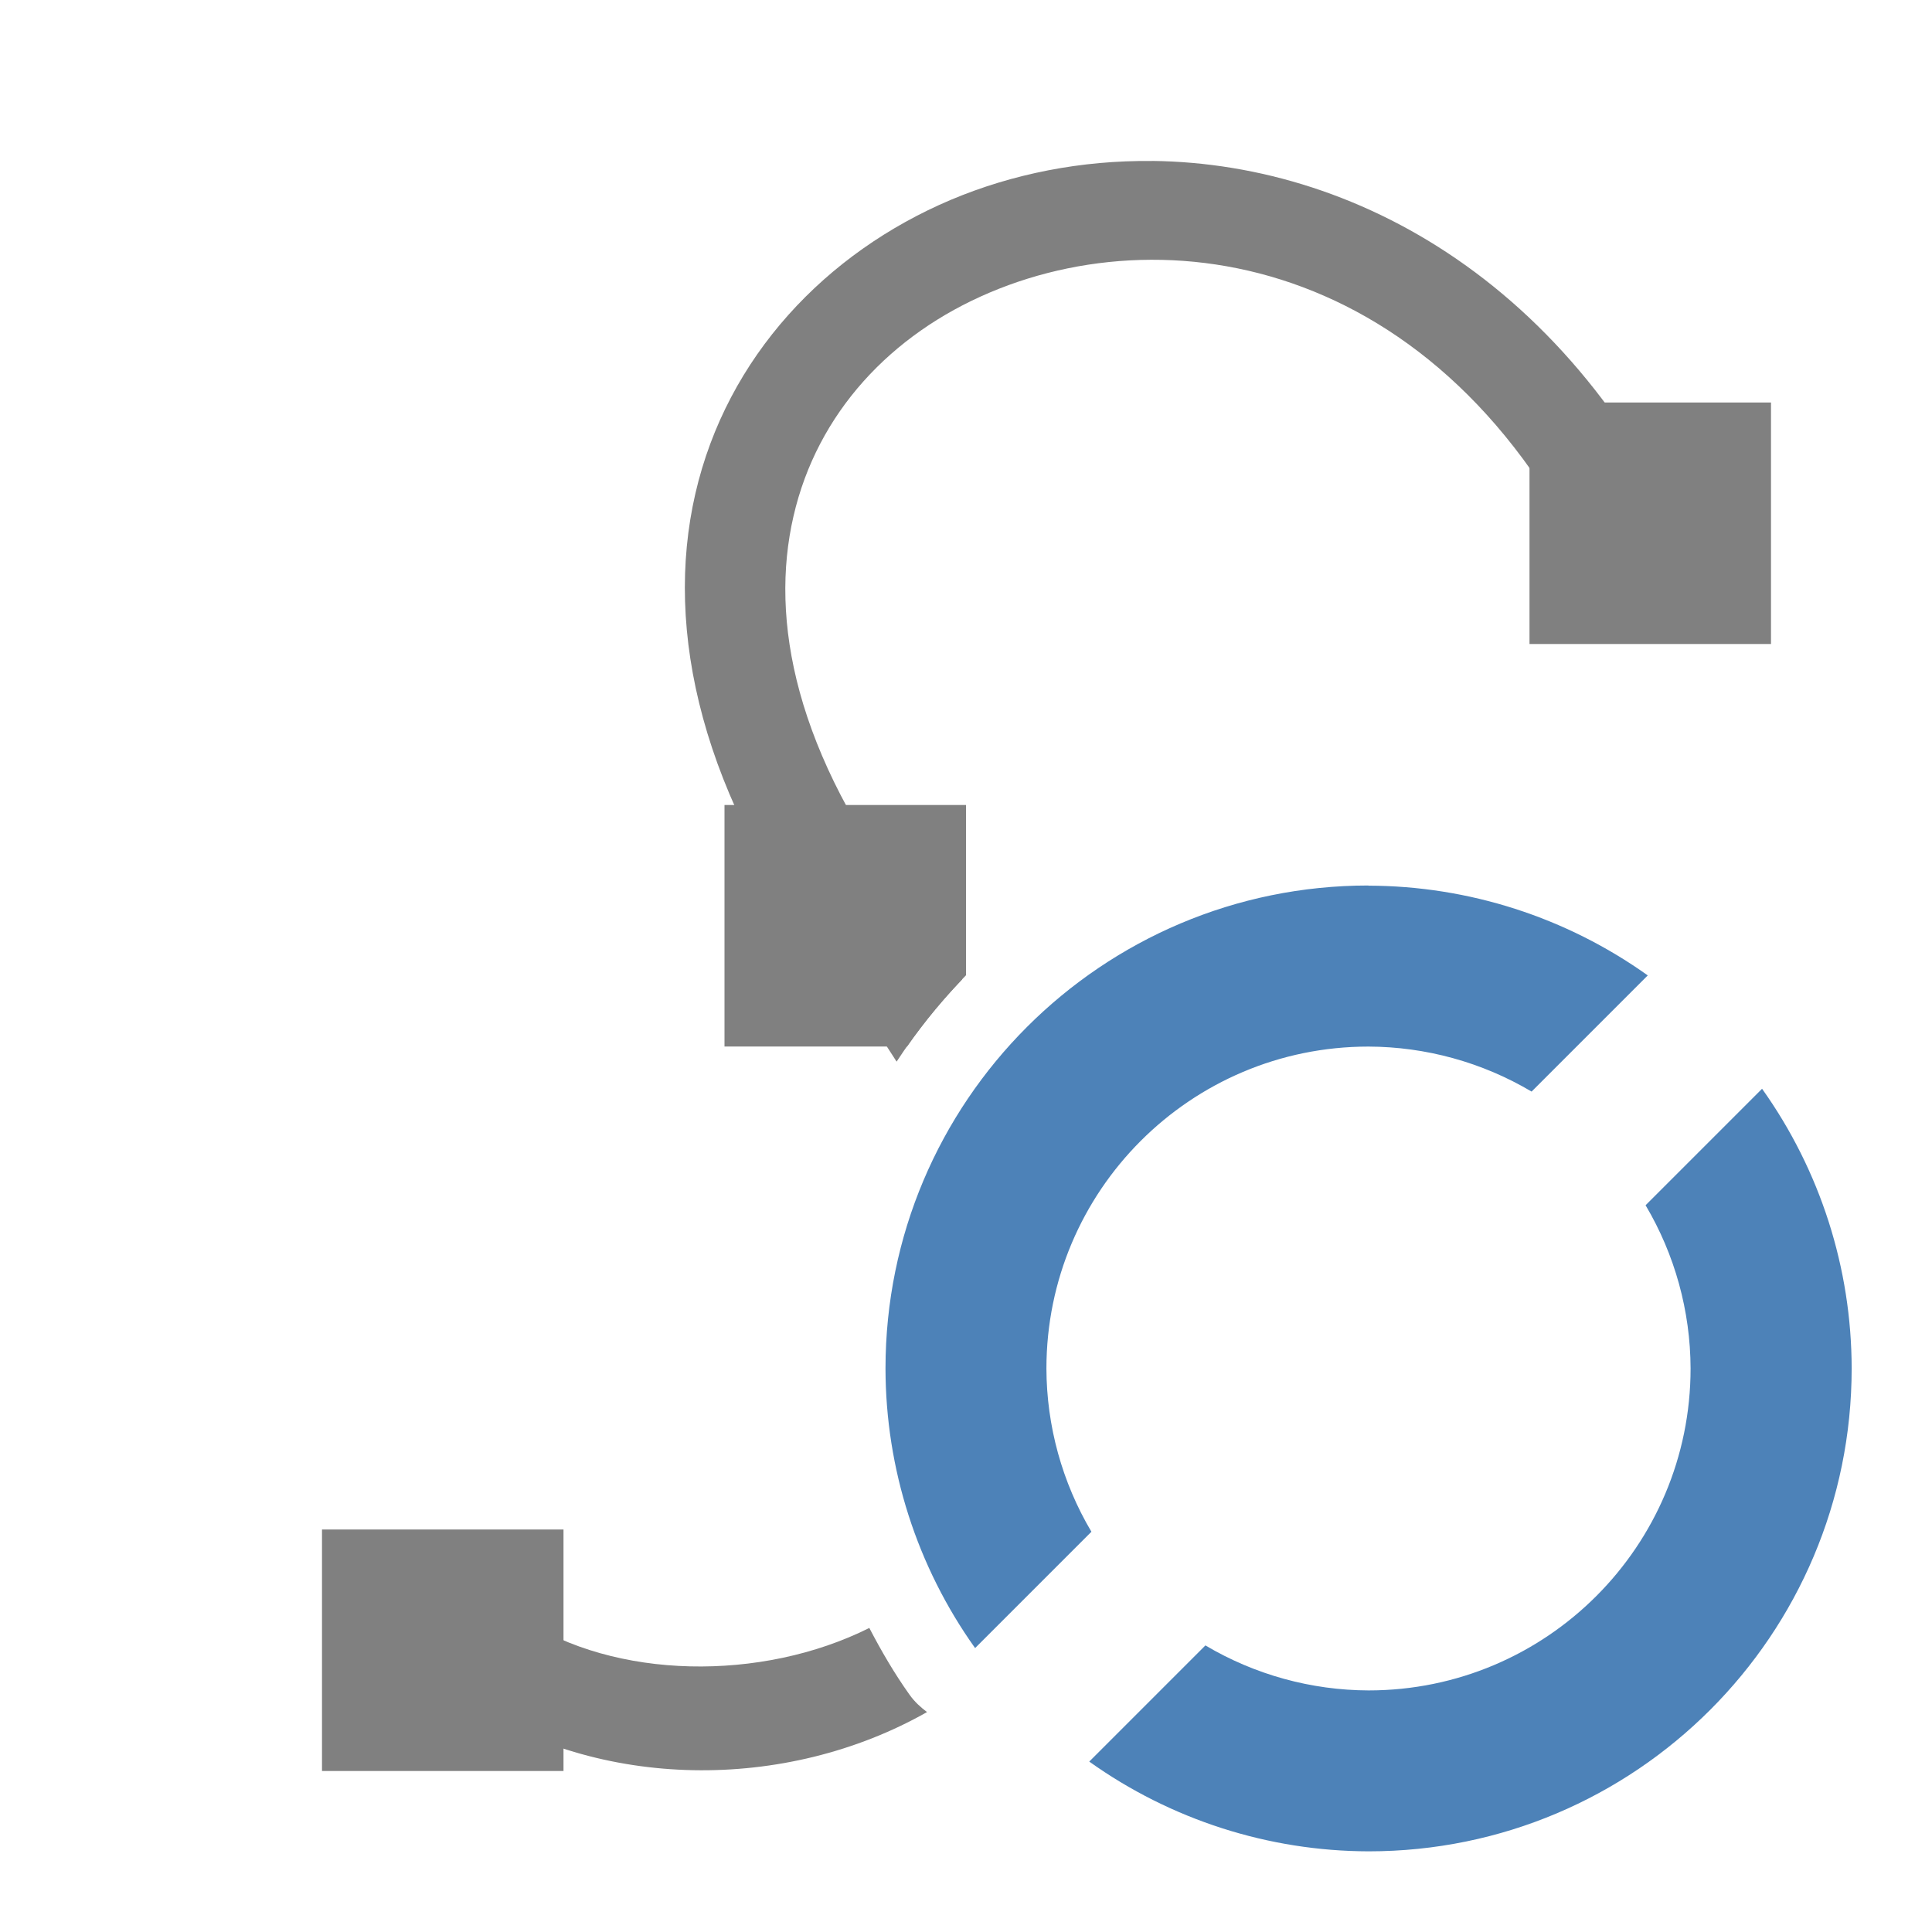
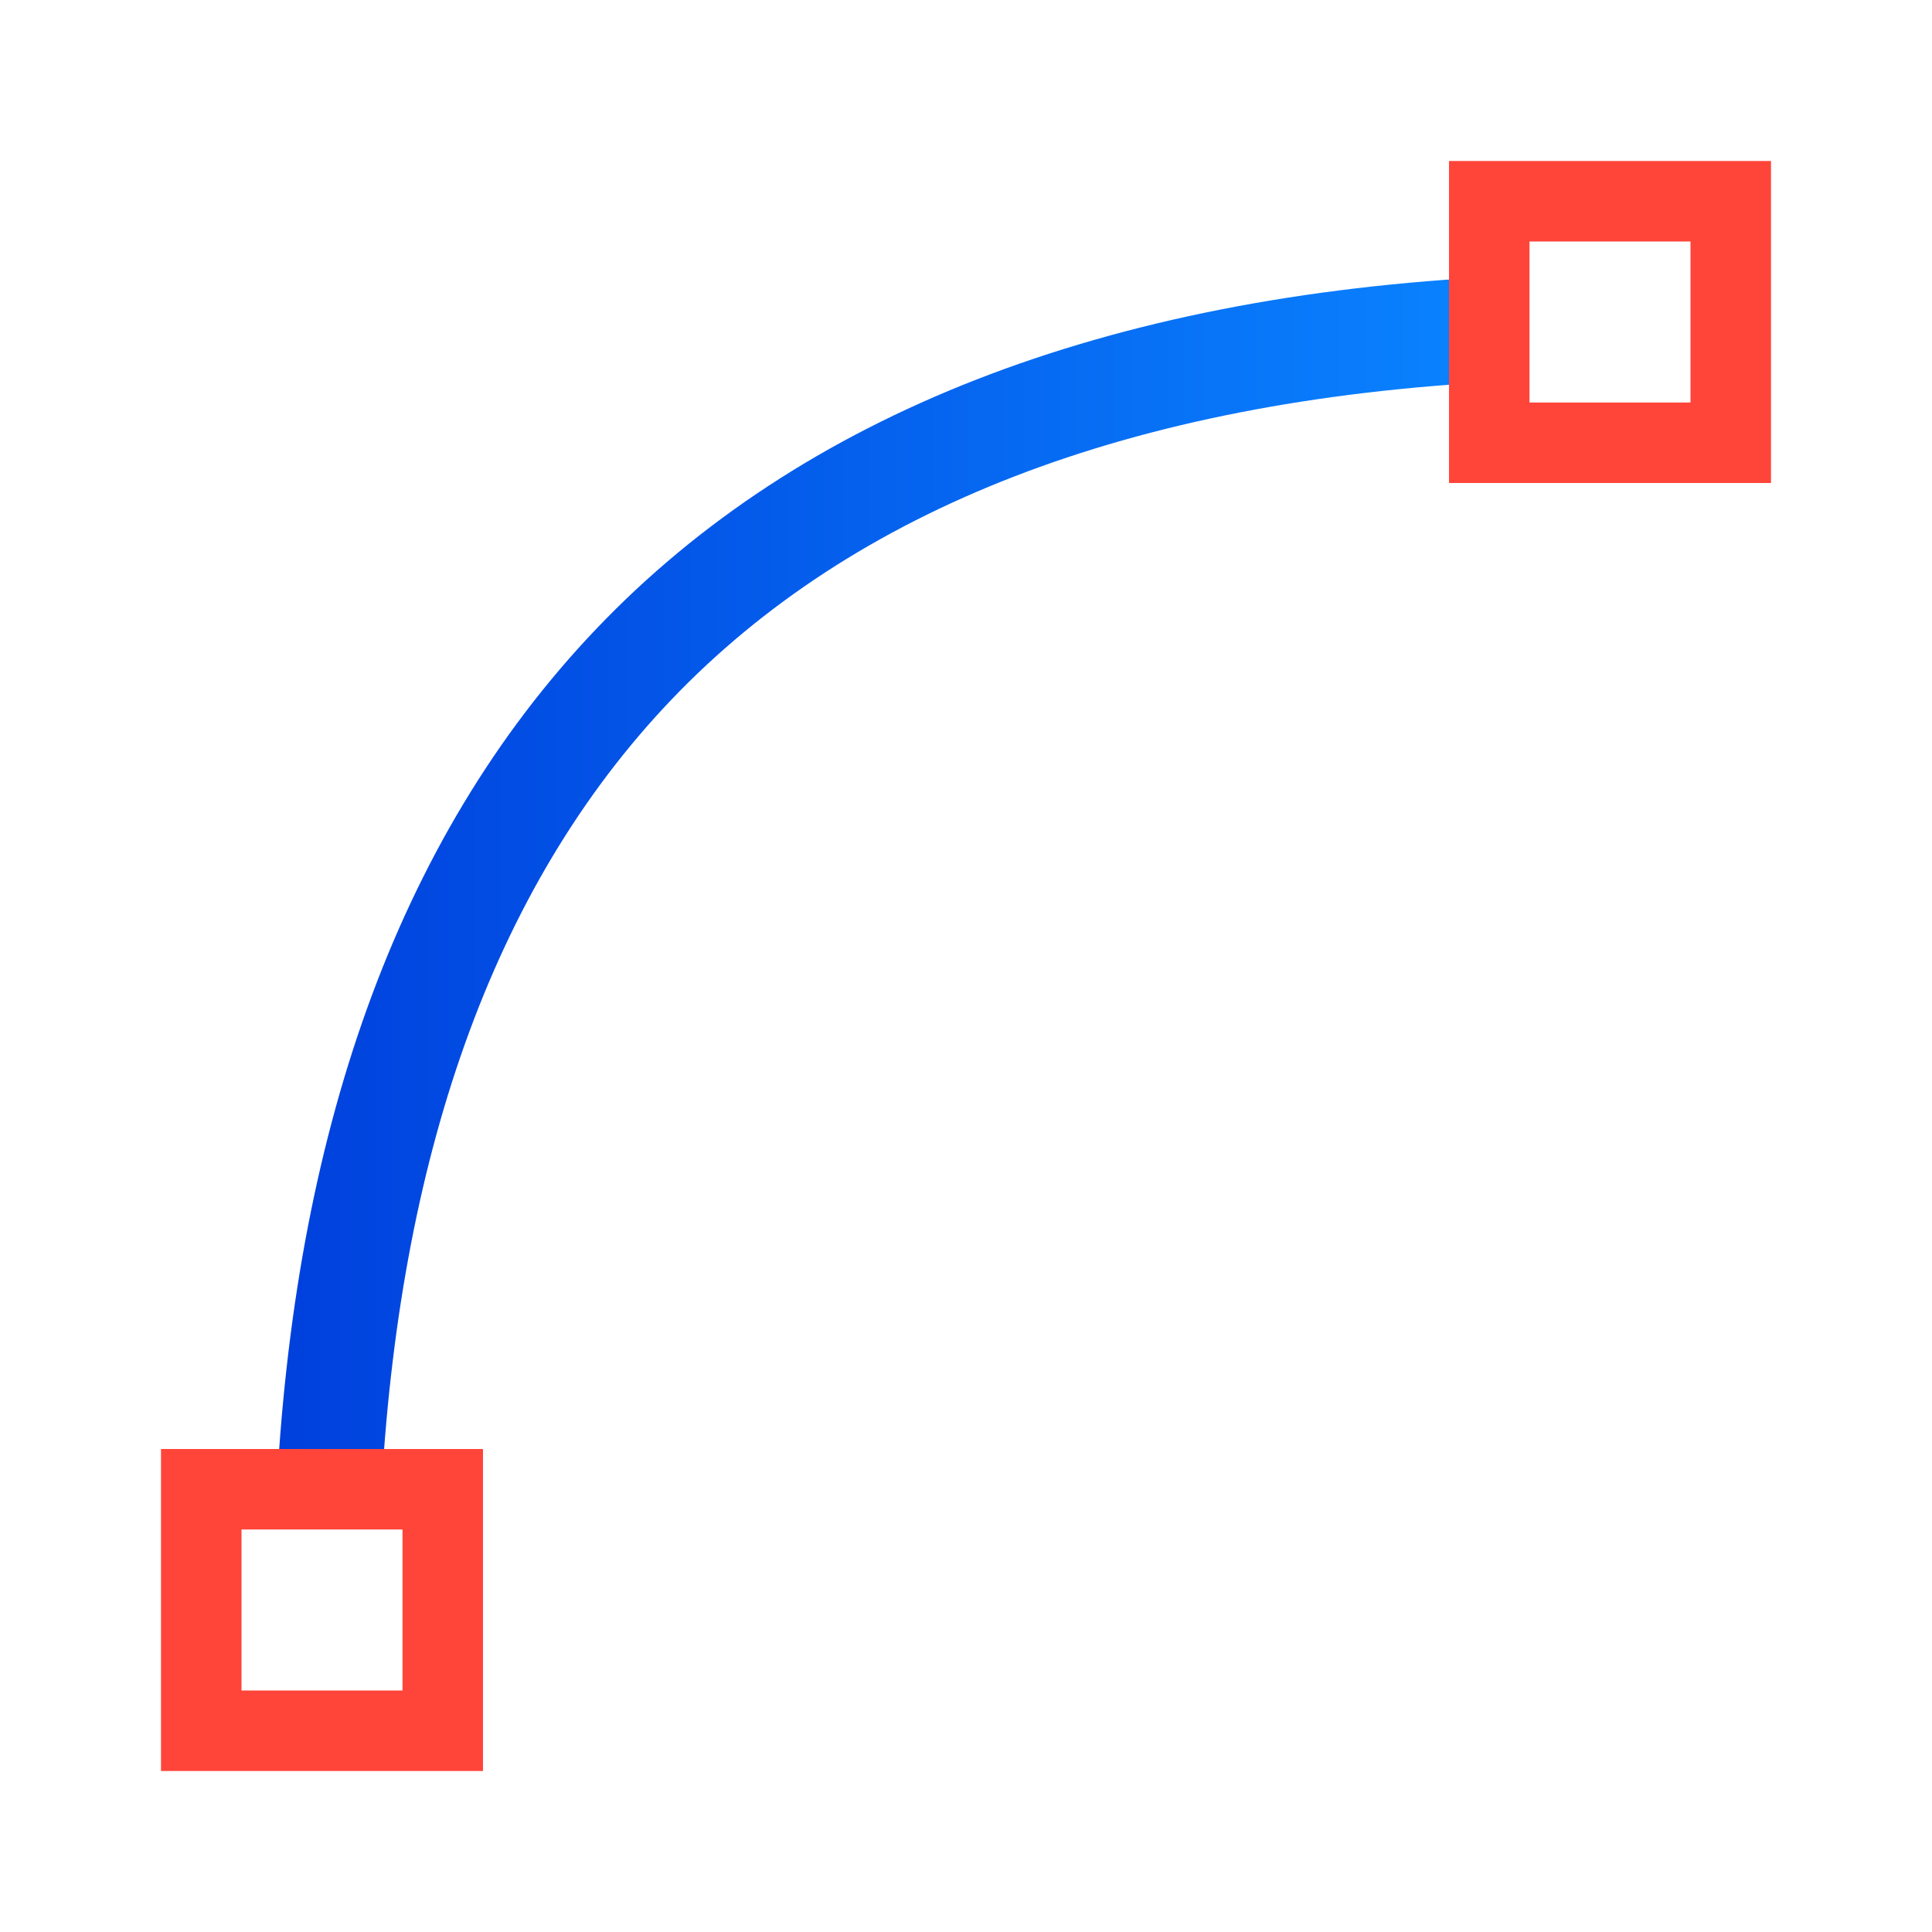
- <svg xmlns="http://www.w3.org/2000/svg" viewBox="0 0 24 24">
-   <g fill="#808080">
-     <path d="m14.312 2c-.877-.01-1.732.158-2.504.484-1.543.654-2.778 1.944-3.17 3.648s.077 3.763 1.705 5.898c.308.404.556.784.795 1.158.239-.366.513-.707.814-1.021-.2-.296-.38-.586-.615-.895-1.467-1.924-1.776-3.576-1.48-4.859.295-1.284 1.212-2.26 2.438-2.779 2.45-1.038 6.044-.246 7.773 4.189l1.164-.453c-1.449-3.715-4.288-5.341-6.92-5.371zm-7.834 18.098-.691 1.041c1.652 1.099 3.968 1.127 5.729.129-.08-.06-.155-.128-.217-.215-.189-.265-.351-.544-.5-.83-1.339.67-3.163.644-4.32-.125z" />
-     <path d="m4 19h3v3h-3z" />
-     <path d="m19 5h3v3h-3z" />
-     <path d="m9 10v3h2.268c.22-.315.465-.611.732-.885v-2.115z" />
-   </g>
-   <path d="m17 11a6 6 0 0 0 -6 6 6 6 0 0 0 1.113 3.473l1.445-1.445a4 4 0 0 1 -.559-2.027 4 4 0 0 1 4-4 4 4 0 0 1 2.027.559l1.443-1.443a6 6 0 0 0 -3.471-1.115zm4.887 2.527-1.445 1.445a4 4 0 0 1 .559 2.027 4 4 0 0 1 -4 4 4 4 0 0 1 -2.027-.559l-1.443 1.443a6 6 0 0 0 3.471 1.115 6 6 0 0 0 6-6 6 6 0 0 0 -1.113-3.473z" fill="#4d82b8" />
+ <svg xmlns="http://www.w3.org/2000/svg" xmlns:xlink="http://www.w3.org/1999/xlink" viewBox="0 0 24 24">
+   <linearGradient id="a" gradientUnits="userSpaceOnUse" x1="3.43" x2="18.641" y1="11.037" y2="11.037">
+     <stop offset="0" stop-color="#0040dd" />
+     <stop offset="1" stop-color="#0a84ff" />
+   </linearGradient>
+   <linearGradient id="b" gradientTransform="matrix(.2645833 0 0 .2645833 101.6 307.5833)" gradientUnits="userSpaceOnUse" x1="18.5" x2="18.5" y1="23" y2="14.5">
+     <stop offset="0" stop-color="#d70015" />
+     <stop offset="1" stop-color="#ff453a" />
+   </linearGradient>
+   <linearGradient id="c" gradientUnits="userSpaceOnUse" x1="4.441" x2="3.898" xlink:href="#b" y1="21.864" y2="18.305" />
+   <linearGradient id="d" gradientUnits="userSpaceOnUse" x1="20" x2="20.169" xlink:href="#b" y1="6" y2="2.339" />
+   <path d="m18.641 3.434c-4.924.238-8.696 1.72-11.229 4.373-2.514 2.633-3.767 6.351-3.982 10.834h1.301c.216-4.221 1.37-7.603 3.607-9.947 2.255-2.362 5.668-3.717 10.303-3.955z" fill="url(#a)" fill-rule="evenodd" />
+   <path d="m2 18v4h4v-4zm1 1h2v2h-2z" fill="url(#c)" />
+   <path d="m18 2v4h4v-4zm1 1h2v2h-2z" fill="url(#d)" />
</svg>
